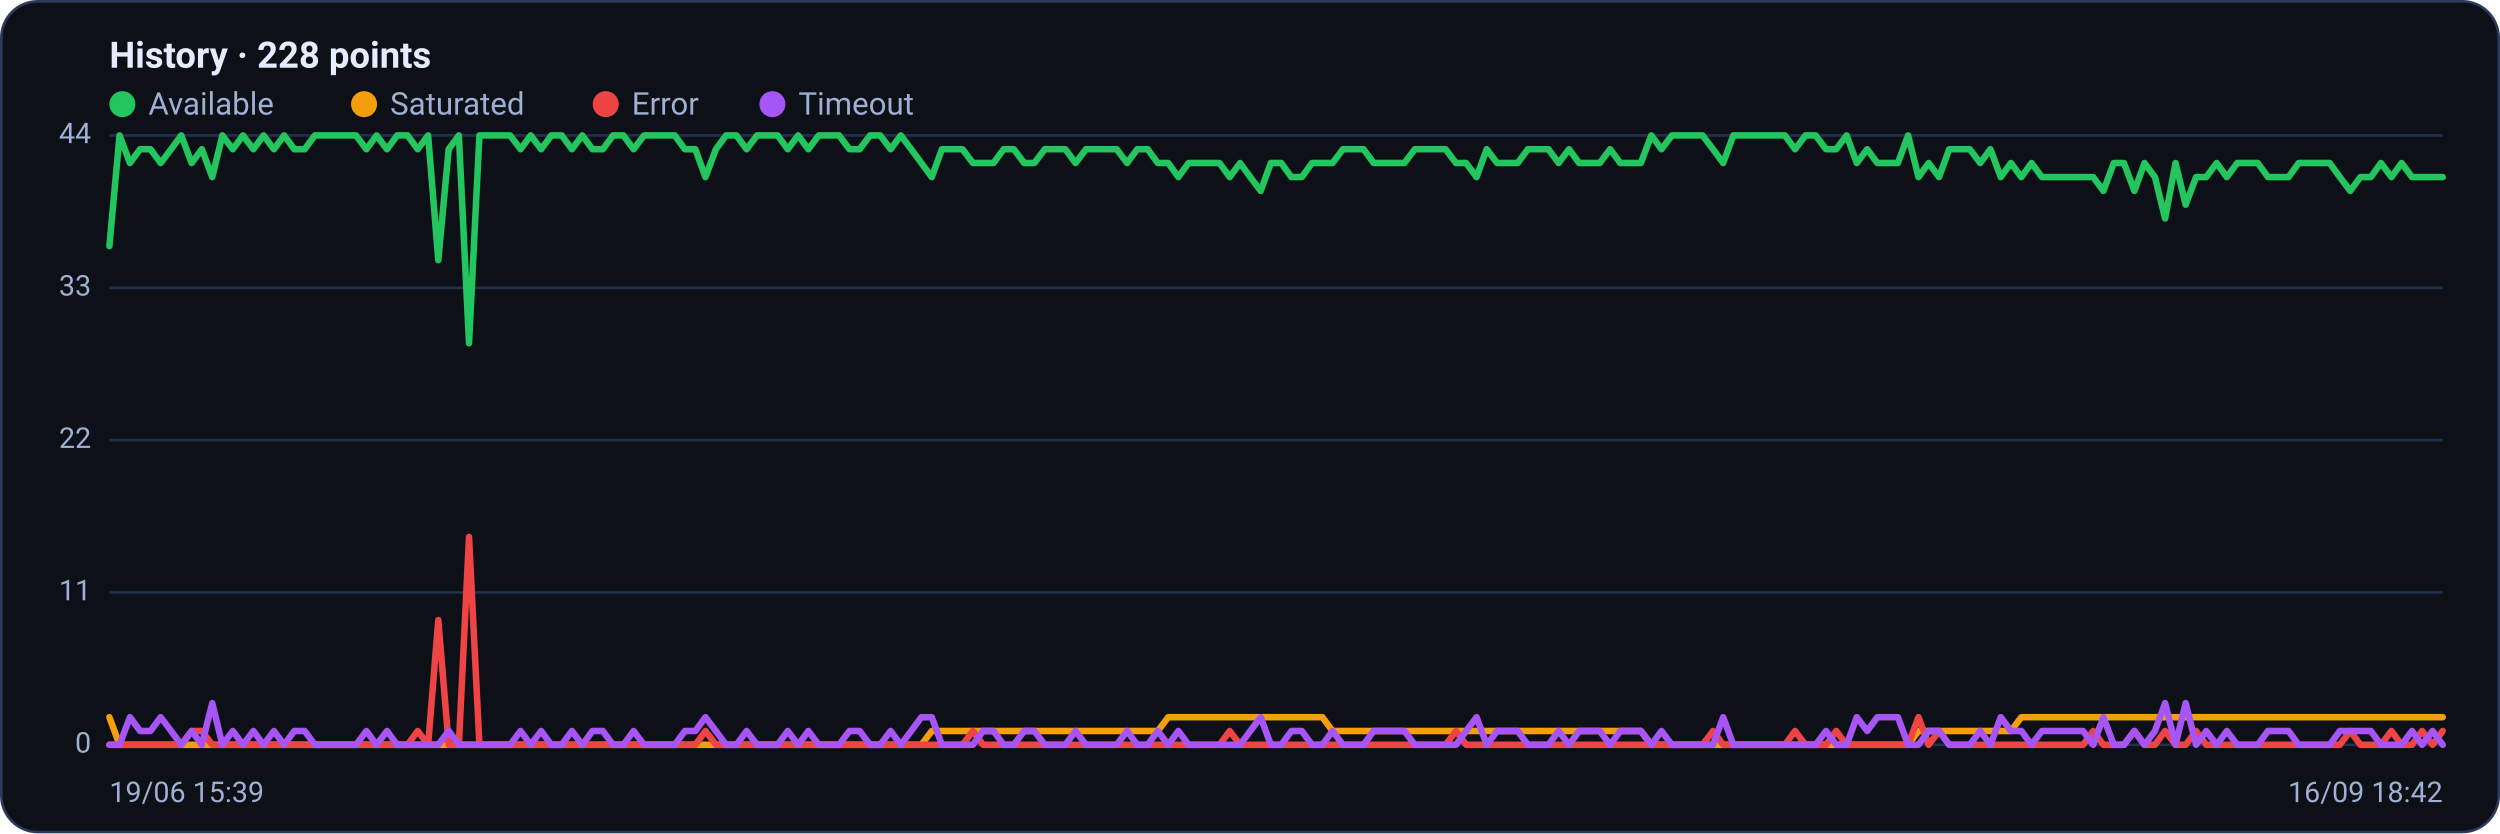
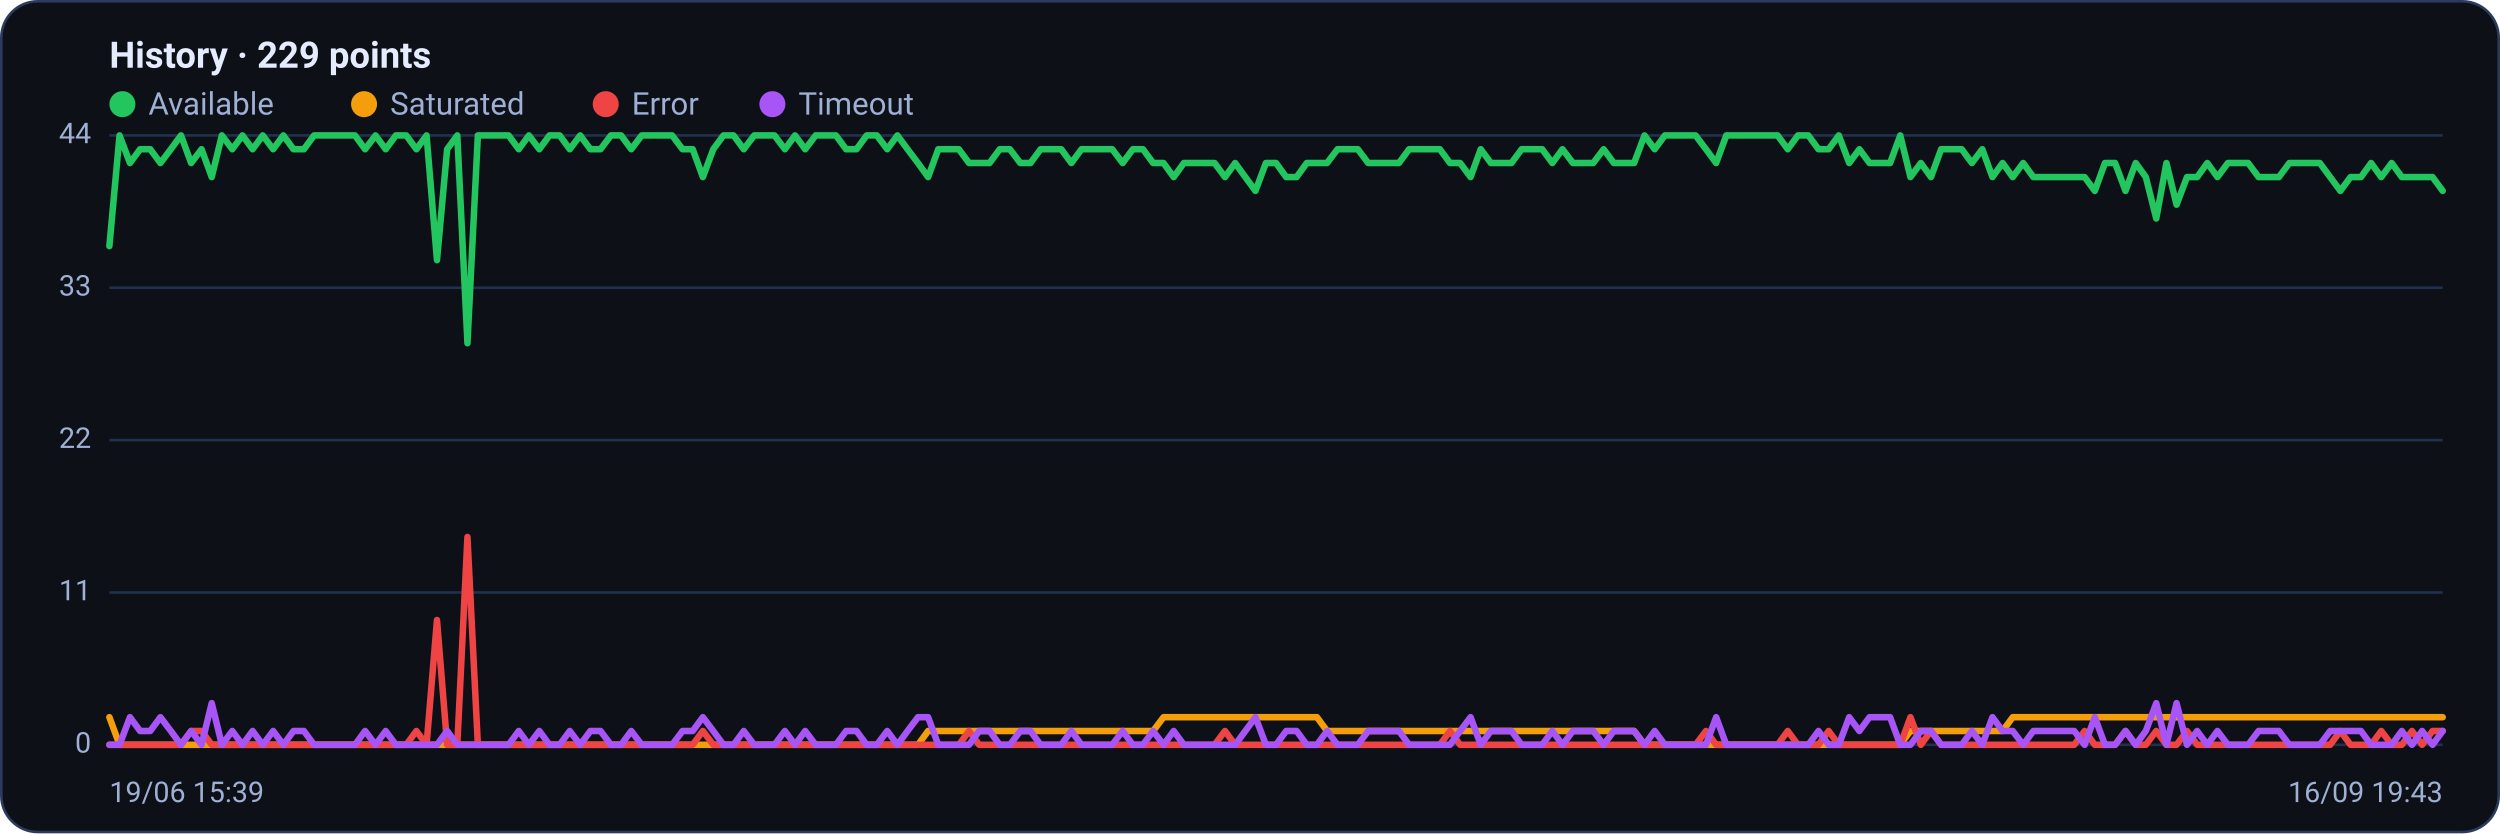
<svg xmlns="http://www.w3.org/2000/svg" viewBox="0 0 960 320" width="960" height="320" font-family="Segoe UI, system-ui, -apple-system, Roboto, Helvetica, Arial, sans-serif" role="img" aria-label="Availability history per region">
  <rect x="0.5" y="0.5" width="959" height="319" rx="14" fill="#0d1117" stroke="#2c3a5e" />
-   <text x="42" y="26" font-size="14" font-weight="600" fill="#e6ecff">History · 228 points</text>
+   <text x="42" y="26" font-size="14" font-weight="600" fill="#e6ecff">History · 229 points</text>
  <circle cx="47" cy="40" r="5" fill="#22c55e" />
  <text x="57" y="44" font-size="12" fill="#9fb0d4">Available</text>
  <circle cx="139.8" cy="40" r="5" fill="#f59e0b" />
  <text x="149.8" y="44" font-size="12" fill="#9fb0d4">Saturated</text>
  <circle cx="232.6" cy="40" r="5" fill="#ef4444" />
  <text x="242.6" y="44" font-size="12" fill="#9fb0d4">Error</text>
  <circle cx="296.6" cy="40" r="5" fill="#a855f7" />
  <text x="306.6" y="44" font-size="12" fill="#9fb0d4">Timeout</text>
  <line x1="42" y1="286.0" x2="938" y2="286.0" stroke="#21304f" stroke-width="1" />
  <text x="35" y="289.0" text-anchor="end" font-size="11" fill="#9fb0d4">0</text>
  <line x1="42" y1="227.5" x2="938" y2="227.5" stroke="#21304f" stroke-width="1" />
  <text x="35" y="230.5" text-anchor="end" font-size="11" fill="#9fb0d4">11</text>
  <line x1="42" y1="169.0" x2="938" y2="169.0" stroke="#21304f" stroke-width="1" />
  <text x="35" y="172.0" text-anchor="end" font-size="11" fill="#9fb0d4">22</text>
  <line x1="42" y1="110.5" x2="938" y2="110.5" stroke="#21304f" stroke-width="1" />
  <text x="35" y="113.5" text-anchor="end" font-size="11" fill="#9fb0d4">33</text>
  <line x1="42" y1="52.0" x2="938" y2="52.0" stroke="#21304f" stroke-width="1" />
  <text x="35" y="55.0" text-anchor="end" font-size="11" fill="#9fb0d4">44</text>
-   <polyline fill="none" stroke="#22c55e" stroke-width="2.5" stroke-linejoin="round" stroke-linecap="round" points="42.0,94.5 45.9,52.0 49.9,62.6 53.8,57.3 57.8,57.3 61.7,62.6 65.7,57.3 69.6,52.0 73.6,62.6 77.5,57.3 81.5,68.0 85.4,52.0 89.4,57.3 93.3,52.0 97.3,57.3 101.2,52.0 105.2,57.3 109.1,52.0 113.0,57.3 117.0,57.3 120.9,52.0 124.9,52.0 128.8,52.0 132.8,52.0 136.7,52.0 140.7,57.3 144.6,52.0 148.6,57.3 152.5,52.0 156.5,52.0 160.4,57.3 164.4,52.0 168.3,99.9 172.3,57.3 176.2,52.0 180.1,131.8 184.1,52.0 188.0,52.0 192.0,52.0 195.9,52.0 199.9,57.3 203.8,52.0 207.8,57.3 211.7,52.0 215.7,52.0 219.6,57.3 223.6,52.0 227.5,57.3 231.5,57.3 235.4,52.0 239.4,52.0 243.3,57.3 247.3,52.0 251.2,52.0 255.1,52.0 259.1,52.0 263.0,57.3 267.0,57.3 270.9,68.0 274.9,57.3 278.8,52.0 282.8,52.0 286.7,57.3 290.7,52.0 294.6,52.0 298.6,52.0 302.5,57.3 306.5,52.0 310.4,57.3 314.4,52.0 318.3,52.0 322.2,52.0 326.2,57.3 330.1,57.3 334.1,52.0 338.0,52.0 342.0,57.3 345.9,52.0 349.9,57.3 353.8,62.6 357.8,68.0 361.7,57.3 365.7,57.3 369.6,57.3 373.6,62.6 377.5,62.6 381.5,62.6 385.4,57.3 389.3,57.3 393.3,62.6 397.2,62.6 401.2,57.3 405.1,57.3 409.1,57.3 413.0,62.6 417.0,57.3 420.9,57.3 424.9,57.3 428.8,57.3 432.8,62.6 436.7,57.3 440.7,57.3 444.6,62.6 448.6,62.6 452.5,68.0 456.4,62.6 460.4,62.6 464.3,62.6 468.3,62.6 472.2,68.0 476.2,62.6 480.1,68.0 484.1,73.3 488.0,62.6 492.0,62.6 495.9,68.0 499.9,68.0 503.8,62.6 507.8,62.6 511.7,62.6 515.7,57.3 519.6,57.3 523.6,57.3 527.5,62.6 531.4,62.6 535.4,62.6 539.3,62.6 543.3,57.3 547.2,57.3 551.2,57.3 555.1,57.3 559.1,62.6 563.0,62.6 567.0,68.0 570.9,57.3 574.9,62.6 578.8,62.6 582.8,62.6 586.7,57.3 590.7,57.3 594.6,57.3 598.5,62.6 602.5,57.3 606.4,62.6 610.4,62.6 614.3,62.6 618.3,57.3 622.2,62.6 626.2,62.6 630.1,62.6 634.1,52.0 638.0,57.3 642.0,52.0 645.9,52.0 649.9,52.0 653.8,52.0 657.8,57.3 661.7,62.6 665.6,52.0 669.6,52.0 673.5,52.0 677.5,52.0 681.4,52.0 685.4,52.0 689.3,57.3 693.3,52.0 697.2,52.0 701.2,57.3 705.1,57.3 709.1,52.0 713.0,62.6 717.0,57.3 720.9,62.6 724.9,62.6 728.8,62.6 732.7,52.0 736.7,68.0 740.6,62.6 744.6,68.0 748.5,57.3 752.5,57.3 756.4,57.3 760.4,62.6 764.3,57.3 768.3,68.0 772.2,62.6 776.2,68.0 780.1,62.6 784.1,68.0 788.0,68.0 792.0,68.0 795.9,68.0 799.9,68.0 803.8,68.0 807.7,73.3 811.7,62.6 815.6,62.6 819.6,73.3 823.5,62.6 827.5,68.0 831.4,83.9 835.4,62.6 839.3,78.6 843.3,68.0 847.2,68.0 851.2,62.6 855.1,68.0 859.1,62.6 863.0,62.6 867.0,62.6 870.9,68.0 874.8,68.0 878.8,68.0 882.7,62.6 886.7,62.6 890.6,62.6 894.6,62.6 898.5,68.0 902.5,73.3 906.4,68.0 910.4,68.0 914.3,62.6 918.3,68.0 922.2,62.6 926.2,68.0 930.1,68.0 934.1,68.0 938.0,68.0" />
-   <polyline fill="none" stroke="#f59e0b" stroke-width="2.5" stroke-linejoin="round" stroke-linecap="round" points="42.0,275.4 45.9,286.0 49.9,286.0 53.8,286.0 57.8,286.0 61.7,286.0 65.7,286.0 69.6,286.0 73.6,286.0 77.5,286.0 81.5,286.0 85.4,286.0 89.4,286.0 93.3,286.0 97.3,286.0 101.2,286.0 105.2,286.0 109.1,286.0 113.0,286.0 117.0,286.0 120.9,286.0 124.9,286.0 128.8,286.0 132.8,286.0 136.7,286.0 140.7,286.0 144.6,286.0 148.6,286.0 152.5,286.0 156.5,286.0 160.4,286.0 164.4,286.0 168.3,286.0 172.3,286.0 176.2,286.0 180.1,286.0 184.1,286.0 188.0,286.0 192.0,286.0 195.9,286.0 199.9,286.0 203.8,286.0 207.8,286.0 211.7,286.0 215.7,286.0 219.6,286.0 223.6,286.0 227.5,286.0 231.5,286.0 235.4,286.0 239.4,286.0 243.3,286.0 247.3,286.0 251.2,286.0 255.1,286.0 259.1,286.0 263.0,286.0 267.0,286.0 270.9,286.0 274.9,286.0 278.8,286.0 282.8,286.0 286.7,286.0 290.7,286.0 294.6,286.0 298.6,286.0 302.5,286.0 306.5,286.0 310.4,286.0 314.4,286.0 318.3,286.0 322.2,286.0 326.2,286.0 330.1,286.0 334.1,286.0 338.0,286.0 342.0,286.0 345.9,286.0 349.9,286.0 353.8,286.0 357.8,280.7 361.7,280.7 365.7,280.7 369.6,280.7 373.6,280.7 377.5,280.7 381.5,280.7 385.4,280.7 389.3,280.7 393.3,280.7 397.2,280.7 401.2,280.7 405.1,280.7 409.1,280.7 413.0,280.7 417.0,280.7 420.9,280.7 424.9,280.7 428.8,280.7 432.8,280.7 436.7,280.7 440.7,280.7 444.6,280.7 448.6,275.4 452.5,275.4 456.4,275.4 460.4,275.4 464.3,275.4 468.3,275.4 472.2,275.4 476.2,275.4 480.1,275.4 484.1,275.4 488.0,275.4 492.0,275.4 495.9,275.4 499.9,275.4 503.8,275.4 507.8,275.4 511.7,280.7 515.7,280.7 519.6,280.7 523.6,280.7 527.5,280.7 531.4,280.7 535.4,280.7 539.3,280.7 543.3,280.7 547.2,280.7 551.2,280.7 555.1,280.7 559.1,280.7 563.0,280.7 567.0,280.7 570.9,280.7 574.9,280.7 578.8,280.7 582.8,280.7 586.7,280.7 590.7,280.7 594.6,280.7 598.5,280.7 602.5,280.7 606.4,280.7 610.4,280.7 614.3,280.7 618.3,280.7 622.2,280.7 626.2,280.7 630.1,280.7 634.1,286.0 638.0,286.0 642.0,286.0 645.9,286.0 649.9,286.0 653.8,286.0 657.8,286.0 661.7,286.0 665.6,286.0 669.6,286.0 673.5,286.0 677.5,286.0 681.4,286.0 685.4,286.0 689.3,286.0 693.3,286.0 697.2,286.0 701.2,286.0 705.1,286.0 709.1,286.0 713.0,286.0 717.0,286.0 720.9,286.0 724.9,286.0 728.8,286.0 732.7,286.0 736.7,280.7 740.6,280.7 744.6,280.7 748.5,280.7 752.5,280.7 756.4,280.7 760.4,280.7 764.3,280.7 768.3,280.7 772.2,280.7 776.2,275.4 780.1,275.4 784.1,275.4 788.0,275.4 792.0,275.4 795.9,275.4 799.9,275.4 803.8,275.4 807.7,275.4 811.7,275.4 815.6,275.4 819.6,275.4 823.5,275.4 827.5,275.4 831.4,275.4 835.4,275.4 839.3,275.4 843.3,275.4 847.2,275.4 851.2,275.4 855.1,275.4 859.1,275.4 863.0,275.4 867.0,275.4 870.9,275.4 874.8,275.4 878.8,275.4 882.7,275.4 886.7,275.4 890.6,275.4 894.6,275.4 898.5,275.4 902.5,275.4 906.4,275.4 910.4,275.4 914.3,275.4 918.3,275.4 922.2,275.4 926.2,275.4 930.1,275.4 934.1,275.4 938.0,275.4" />
-   <polyline fill="none" stroke="#ef4444" stroke-width="2.5" stroke-linejoin="round" stroke-linecap="round" points="42.0,286.0 45.9,286.0 49.9,286.0 53.8,286.0 57.8,286.0 61.7,286.0 65.7,286.0 69.6,286.0 73.6,280.7 77.5,280.7 81.5,286.0 85.4,286.0 89.4,286.0 93.3,286.0 97.3,286.0 101.2,286.0 105.2,286.0 109.1,286.0 113.0,286.0 117.0,286.0 120.9,286.0 124.9,286.0 128.8,286.0 132.8,286.0 136.7,286.0 140.7,286.0 144.6,286.0 148.6,286.0 152.5,286.0 156.5,286.0 160.4,280.7 164.4,286.0 168.3,238.1 172.3,286.0 176.2,286.0 180.1,206.2 184.1,286.0 188.0,286.0 192.0,286.0 195.9,286.0 199.9,286.0 203.8,286.0 207.8,286.0 211.7,286.0 215.7,286.0 219.6,286.0 223.6,286.0 227.5,286.0 231.5,286.0 235.4,286.0 239.4,286.0 243.3,286.0 247.3,286.0 251.2,286.0 255.1,286.0 259.1,286.0 263.0,286.0 267.0,286.0 270.9,280.7 274.9,286.0 278.8,286.0 282.8,286.0 286.7,286.0 290.7,286.0 294.6,286.0 298.6,286.0 302.5,286.0 306.5,286.0 310.4,286.0 314.4,286.0 318.3,286.0 322.2,286.0 326.2,286.0 330.1,286.0 334.1,286.0 338.0,286.0 342.0,286.0 345.9,286.0 349.9,286.0 353.8,286.0 357.8,286.0 361.7,286.0 365.7,286.0 369.6,286.0 373.6,280.7 377.5,286.0 381.5,286.0 385.4,286.0 389.3,286.0 393.3,286.0 397.2,286.0 401.2,286.0 405.1,286.0 409.1,286.0 413.0,286.0 417.0,286.0 420.9,286.0 424.9,286.0 428.8,286.0 432.8,286.0 436.7,286.0 440.7,286.0 444.6,286.0 448.6,286.0 452.5,286.0 456.4,286.0 460.4,286.0 464.3,286.0 468.3,286.0 472.2,280.7 476.2,286.0 480.1,286.0 484.1,286.0 488.0,286.0 492.0,286.0 495.9,286.0 499.9,286.0 503.8,286.0 507.8,286.0 511.7,286.0 515.7,286.0 519.6,286.0 523.6,286.0 527.5,286.0 531.4,286.0 535.4,286.0 539.3,286.0 543.3,286.0 547.2,286.0 551.2,286.0 555.1,286.0 559.1,280.7 563.0,286.0 567.0,286.0 570.9,286.0 574.9,286.0 578.8,286.0 582.8,286.0 586.7,286.0 590.7,286.0 594.6,286.0 598.5,286.0 602.5,286.0 606.4,286.0 610.4,286.0 614.3,286.0 618.3,286.0 622.2,286.0 626.2,286.0 630.1,286.0 634.1,286.0 638.0,286.0 642.0,286.0 645.9,286.0 649.9,286.0 653.8,286.0 657.8,280.7 661.7,286.0 665.6,286.0 669.6,286.0 673.5,286.0 677.5,286.0 681.4,286.0 685.4,286.0 689.3,280.7 693.3,286.0 697.2,286.0 701.2,286.0 705.1,280.7 709.1,286.0 713.0,286.0 717.0,286.0 720.9,286.0 724.9,286.0 728.8,286.0 732.7,286.0 736.7,275.4 740.6,286.0 744.6,280.7 748.5,286.0 752.5,286.0 756.4,286.0 760.4,286.0 764.3,286.0 768.3,286.0 772.2,286.0 776.2,286.0 780.1,286.0 784.1,286.0 788.0,286.0 792.0,286.0 795.9,286.0 799.9,286.0 803.8,280.7 807.7,286.0 811.7,286.0 815.6,286.0 819.6,280.7 823.5,286.0 827.5,286.0 831.4,280.7 835.4,286.0 839.3,286.0 843.3,280.7 847.2,286.0 851.2,286.0 855.1,286.0 859.1,286.0 863.0,286.0 867.0,286.0 870.9,286.0 874.8,286.0 878.8,286.0 882.7,286.0 886.7,286.0 890.6,286.0 894.6,286.0 898.5,286.0 902.5,280.7 906.4,286.0 910.4,286.0 914.3,286.0 918.3,280.7 922.2,286.0 926.2,286.0 930.1,280.7 934.1,286.0 938.0,280.7" />
-   <polyline fill="none" stroke="#a855f7" stroke-width="2.5" stroke-linejoin="round" stroke-linecap="round" points="42.0,286.0 45.9,286.0 49.9,275.4 53.8,280.7 57.8,280.7 61.7,275.4 65.7,280.7 69.6,286.0 73.6,280.7 77.5,286.0 81.5,270.0 85.4,286.0 89.4,280.7 93.3,286.0 97.3,280.7 101.2,286.0 105.2,280.7 109.1,286.0 113.0,280.7 117.0,280.7 120.9,286.0 124.9,286.0 128.8,286.0 132.8,286.0 136.7,286.0 140.7,280.7 144.6,286.0 148.6,280.7 152.5,286.0 156.5,286.0 160.4,286.0 164.4,286.0 168.3,286.0 172.3,280.7 176.2,286.0 180.1,286.0 184.1,286.0 188.0,286.0 192.0,286.0 195.9,286.0 199.9,280.7 203.8,286.0 207.8,280.7 211.7,286.0 215.7,286.0 219.6,280.7 223.6,286.0 227.5,280.7 231.5,280.7 235.4,286.0 239.4,286.0 243.3,280.7 247.3,286.0 251.2,286.0 255.1,286.0 259.1,286.0 263.0,280.7 267.0,280.7 270.9,275.4 274.9,280.7 278.8,286.0 282.8,286.0 286.7,280.7 290.7,286.0 294.6,286.0 298.6,286.0 302.5,280.7 306.5,286.0 310.4,280.7 314.4,286.0 318.3,286.0 322.2,286.0 326.2,280.7 330.1,280.7 334.1,286.0 338.0,286.0 342.0,280.7 345.9,286.0 349.9,280.7 353.8,275.4 357.8,275.4 361.7,286.0 365.7,286.0 369.6,286.0 373.6,286.0 377.5,280.7 381.5,280.7 385.4,286.0 389.3,286.0 393.3,280.7 397.2,280.7 401.2,286.0 405.1,286.0 409.1,286.0 413.0,280.7 417.0,286.0 420.9,286.0 424.9,286.0 428.8,286.0 432.8,280.7 436.7,286.0 440.7,286.0 444.6,280.7 448.6,286.0 452.5,280.7 456.4,286.0 460.4,286.0 464.3,286.0 468.3,286.0 472.2,286.0 476.2,286.0 480.1,280.7 484.1,275.4 488.0,286.0 492.0,286.0 495.9,280.7 499.9,280.7 503.8,286.0 507.8,286.0 511.7,280.7 515.7,286.0 519.6,286.0 523.6,286.0 527.5,280.7 531.4,280.7 535.4,280.7 539.3,280.7 543.3,286.0 547.2,286.0 551.2,286.0 555.1,286.0 559.1,286.0 563.0,280.7 567.0,275.4 570.9,286.0 574.9,280.7 578.8,280.7 582.8,280.7 586.7,286.0 590.7,286.0 594.6,286.0 598.5,280.7 602.5,286.0 606.4,280.7 610.4,280.7 614.3,280.7 618.3,286.0 622.2,280.7 626.2,280.7 630.1,280.7 634.1,286.0 638.0,280.7 642.0,286.0 645.9,286.0 649.9,286.0 653.8,286.0 657.8,286.0 661.7,275.4 665.6,286.0 669.6,286.0 673.5,286.0 677.5,286.0 681.4,286.0 685.4,286.0 689.3,286.0 693.3,286.0 697.2,286.0 701.2,280.7 705.1,286.0 709.1,286.0 713.0,275.4 717.0,280.7 720.9,275.4 724.9,275.4 728.8,275.4 732.7,286.0 736.7,286.0 740.6,280.7 744.6,280.7 748.5,286.0 752.5,286.0 756.4,286.0 760.4,280.7 764.3,286.0 768.3,275.4 772.2,280.7 776.2,280.7 780.1,286.0 784.1,280.7 788.0,280.7 792.0,280.7 795.9,280.7 799.9,280.7 803.8,286.0 807.7,275.4 811.7,286.0 815.6,286.0 819.6,280.7 823.5,286.0 827.5,280.7 831.4,270.0 835.4,286.0 839.3,270.0 843.3,286.0 847.2,280.7 851.2,286.0 855.1,280.7 859.1,286.0 863.0,286.0 867.0,286.0 870.9,280.7 874.8,280.7 878.8,280.7 882.7,286.0 886.7,286.0 890.6,286.0 894.6,286.0 898.5,280.7 902.5,280.7 906.4,280.7 910.4,280.7 914.3,286.0 918.3,286.0 922.2,286.0 926.2,280.7 930.1,286.0 934.1,280.7 938.0,286.0" />
+   <polyline fill="none" stroke="#22c55e" stroke-width="2.5" stroke-linejoin="round" stroke-linecap="round" points="42.0,94.5 45.9,52.0 49.9,62.6 53.8,57.3 57.7,57.3 61.6,62.6 65.6,57.3 69.5,52.0 73.4,62.6 77.4,57.3 81.3,68.0 85.2,52.0 89.2,57.3 93.1,52.0 97.0,57.3 100.9,52.0 104.9,57.3 108.8,52.0 112.7,57.3 116.7,57.3 120.6,52.0 124.5,52.0 128.5,52.0 132.4,52.0 136.3,52.0 140.2,57.3 144.2,52.0 148.1,57.3 152.0,52.0 156.0,52.0 159.9,57.3 163.8,52.0 167.8,99.9 171.7,57.3 175.6,52.0 179.5,131.8 183.5,52.0 187.4,52.0 191.3,52.0 195.3,52.0 199.2,57.3 203.1,52.0 207.1,57.3 211.0,52.0 214.9,52.0 218.8,57.3 222.8,52.0 226.7,57.3 230.6,57.3 234.6,52.0 238.5,52.0 242.4,57.3 246.4,52.0 250.3,52.0 254.2,52.0 258.1,52.0 262.1,57.3 266.0,57.3 269.9,68.0 273.9,57.3 277.8,52.0 281.7,52.0 285.6,57.3 289.6,52.0 293.5,52.0 297.4,52.0 301.4,57.3 305.3,52.0 309.2,57.3 313.2,52.0 317.1,52.0 321.0,52.0 324.9,57.3 328.9,57.3 332.8,52.0 336.7,52.0 340.7,57.3 344.6,52.0 348.5,57.3 352.5,62.6 356.4,68.0 360.3,57.3 364.2,57.3 368.2,57.3 372.1,62.6 376.0,62.6 380.0,62.6 383.9,57.3 387.8,57.3 391.8,62.6 395.7,62.6 399.6,57.3 403.5,57.3 407.5,57.3 411.4,62.6 415.3,57.3 419.3,57.3 423.2,57.3 427.1,57.3 431.1,62.6 435.0,57.3 438.9,57.3 442.8,62.6 446.8,62.6 450.7,68.0 454.6,62.6 458.6,62.6 462.5,62.6 466.4,62.6 470.4,68.0 474.3,62.6 478.2,68.0 482.1,73.3 486.1,62.6 490.0,62.6 493.9,68.0 497.9,68.0 501.8,62.6 505.7,62.6 509.6,62.6 513.6,57.3 517.5,57.3 521.4,57.3 525.4,62.6 529.3,62.6 533.2,62.6 537.2,62.6 541.1,57.3 545.0,57.3 548.9,57.3 552.9,57.3 556.8,62.6 560.7,62.6 564.7,68.0 568.6,57.3 572.5,62.6 576.5,62.6 580.4,62.6 584.3,57.3 588.2,57.3 592.2,57.3 596.1,62.6 600.0,57.3 604.0,62.6 607.9,62.6 611.8,62.6 615.8,57.3 619.7,62.6 623.6,62.6 627.5,62.6 631.5,52.0 635.4,57.3 639.3,52.0 643.3,52.0 647.2,52.0 651.1,52.0 655.1,57.3 659.0,62.6 662.9,52.0 666.8,52.0 670.8,52.0 674.7,52.0 678.6,52.0 682.6,52.0 686.5,57.3 690.4,52.0 694.4,52.0 698.3,57.3 702.2,57.3 706.1,52.0 710.1,62.6 714.0,57.3 717.9,62.6 721.9,62.6 725.8,62.6 729.7,52.0 733.6,68.0 737.6,62.6 741.5,68.0 745.4,57.3 749.4,57.3 753.3,57.3 757.2,62.6 761.2,57.3 765.1,68.0 769.0,62.6 772.9,68.0 776.9,62.6 780.8,68.0 784.7,68.0 788.7,68.0 792.6,68.0 796.5,68.0 800.5,68.0 804.4,73.3 808.3,62.6 812.2,62.6 816.2,73.3 820.1,62.6 824.0,68.0 828.0,83.9 831.9,62.6 835.8,78.6 839.8,68.0 843.7,68.0 847.6,62.6 851.5,68.0 855.5,62.6 859.4,62.6 863.3,62.6 867.3,68.0 871.2,68.0 875.1,68.0 879.1,62.6 883.0,62.6 886.9,62.6 890.8,62.6 894.8,68.0 898.7,73.3 902.6,68.0 906.6,68.0 910.5,62.6 914.4,68.0 918.4,62.6 922.3,68.0 926.2,68.0 930.1,68.0 934.1,68.0 938.0,73.3" />
+   <polyline fill="none" stroke="#f59e0b" stroke-width="2.5" stroke-linejoin="round" stroke-linecap="round" points="42.0,275.4 45.9,286.0 49.9,286.0 53.8,286.0 57.7,286.0 61.6,286.0 65.6,286.0 69.5,286.0 73.4,286.0 77.4,286.0 81.3,286.0 85.2,286.0 89.2,286.0 93.1,286.0 97.0,286.0 100.9,286.0 104.9,286.0 108.8,286.0 112.7,286.0 116.7,286.0 120.6,286.0 124.5,286.0 128.5,286.0 132.4,286.0 136.3,286.0 140.2,286.0 144.2,286.0 148.1,286.0 152.0,286.0 156.0,286.0 159.9,286.0 163.8,286.0 167.8,286.0 171.7,286.0 175.6,286.0 179.5,286.0 183.5,286.0 187.4,286.0 191.3,286.0 195.3,286.0 199.2,286.0 203.1,286.0 207.1,286.0 211.0,286.0 214.9,286.0 218.8,286.0 222.8,286.0 226.7,286.0 230.6,286.0 234.6,286.0 238.5,286.0 242.4,286.0 246.4,286.0 250.3,286.0 254.2,286.0 258.1,286.0 262.1,286.0 266.0,286.0 269.9,286.0 273.9,286.0 277.8,286.0 281.7,286.0 285.6,286.0 289.6,286.0 293.5,286.0 297.4,286.0 301.4,286.0 305.3,286.0 309.2,286.0 313.2,286.0 317.1,286.0 321.0,286.0 324.9,286.0 328.9,286.0 332.8,286.0 336.7,286.0 340.7,286.0 344.6,286.0 348.5,286.0 352.5,286.0 356.4,280.7 360.3,280.7 364.2,280.7 368.2,280.7 372.1,280.7 376.0,280.7 380.0,280.7 383.9,280.7 387.8,280.7 391.8,280.7 395.7,280.7 399.6,280.7 403.5,280.7 407.5,280.7 411.4,280.7 415.3,280.7 419.3,280.7 423.2,280.7 427.1,280.7 431.1,280.7 435.0,280.7 438.9,280.7 442.8,280.7 446.8,275.4 450.7,275.4 454.6,275.4 458.6,275.4 462.5,275.4 466.4,275.4 470.4,275.4 474.3,275.4 478.2,275.4 482.1,275.4 486.1,275.4 490.0,275.4 493.9,275.4 497.9,275.4 501.8,275.4 505.7,275.4 509.6,280.7 513.6,280.7 517.5,280.7 521.4,280.7 525.4,280.7 529.3,280.7 533.2,280.7 537.2,280.7 541.1,280.7 545.0,280.7 548.9,280.7 552.9,280.7 556.8,280.7 560.7,280.7 564.7,280.7 568.6,280.7 572.5,280.7 576.5,280.7 580.4,280.7 584.3,280.7 588.2,280.7 592.2,280.7 596.1,280.7 600.0,280.7 604.0,280.7 607.9,280.7 611.8,280.7 615.8,280.7 619.7,280.7 623.6,280.7 627.5,280.7 631.5,286.0 635.4,286.0 639.3,286.0 643.3,286.0 647.2,286.0 651.1,286.0 655.1,286.0 659.0,286.0 662.9,286.0 666.8,286.0 670.8,286.0 674.7,286.0 678.6,286.0 682.6,286.0 686.5,286.0 690.4,286.0 694.4,286.0 698.3,286.0 702.2,286.0 706.1,286.0 710.1,286.0 714.0,286.0 717.9,286.0 721.9,286.0 725.8,286.0 729.7,286.0 733.6,280.7 737.6,280.7 741.5,280.7 745.4,280.7 749.4,280.7 753.3,280.7 757.2,280.7 761.2,280.7 765.1,280.7 769.0,280.7 772.9,275.4 776.9,275.4 780.8,275.4 784.7,275.4 788.7,275.4 792.6,275.4 796.5,275.4 800.5,275.4 804.4,275.4 808.3,275.4 812.2,275.4 816.2,275.4 820.1,275.4 824.0,275.4 828.0,275.4 831.9,275.4 835.8,275.4 839.8,275.4 843.7,275.4 847.6,275.4 851.5,275.4 855.5,275.4 859.4,275.4 863.3,275.4 867.3,275.4 871.2,275.4 875.1,275.4 879.1,275.4 883.0,275.4 886.9,275.4 890.8,275.4 894.8,275.4 898.7,275.4 902.6,275.4 906.6,275.4 910.5,275.4 914.4,275.4 918.4,275.4 922.3,275.4 926.2,275.4 930.1,275.4 934.1,275.4 938.0,275.4" />
+   <polyline fill="none" stroke="#ef4444" stroke-width="2.5" stroke-linejoin="round" stroke-linecap="round" points="42.0,286.0 45.9,286.0 49.9,286.0 53.8,286.0 57.7,286.0 61.6,286.0 65.6,286.0 69.5,286.0 73.4,280.7 77.4,280.7 81.3,286.0 85.2,286.0 89.2,286.0 93.1,286.0 97.0,286.0 100.9,286.0 104.9,286.0 108.8,286.0 112.7,286.0 116.7,286.0 120.6,286.0 124.5,286.0 128.5,286.0 132.4,286.0 136.3,286.0 140.2,286.0 144.2,286.0 148.1,286.0 152.0,286.0 156.0,286.0 159.9,280.7 163.8,286.0 167.8,238.1 171.7,286.0 175.6,286.0 179.5,206.2 183.5,286.0 187.4,286.0 191.3,286.0 195.3,286.0 199.2,286.0 203.1,286.0 207.1,286.0 211.0,286.0 214.9,286.0 218.8,286.0 222.8,286.0 226.7,286.0 230.6,286.0 234.6,286.0 238.5,286.0 242.4,286.0 246.4,286.0 250.3,286.0 254.2,286.0 258.1,286.0 262.1,286.0 266.0,286.0 269.9,280.7 273.9,286.0 277.8,286.0 281.7,286.0 285.6,286.0 289.6,286.0 293.5,286.0 297.4,286.0 301.4,286.0 305.3,286.0 309.2,286.0 313.2,286.0 317.1,286.0 321.0,286.0 324.9,286.0 328.9,286.0 332.8,286.0 336.7,286.0 340.7,286.0 344.6,286.0 348.5,286.0 352.5,286.0 356.4,286.0 360.3,286.0 364.2,286.0 368.2,286.0 372.1,280.7 376.0,286.0 380.0,286.0 383.9,286.0 387.8,286.0 391.8,286.0 395.7,286.0 399.6,286.0 403.5,286.0 407.5,286.0 411.4,286.0 415.3,286.0 419.3,286.0 423.2,286.0 427.1,286.0 431.1,286.0 435.0,286.0 438.9,286.0 442.8,286.0 446.8,286.0 450.7,286.0 454.6,286.0 458.6,286.0 462.5,286.0 466.4,286.0 470.4,280.7 474.3,286.0 478.2,286.0 482.1,286.0 486.1,286.0 490.0,286.0 493.9,286.0 497.9,286.0 501.8,286.0 505.7,286.0 509.6,286.0 513.6,286.0 517.5,286.0 521.4,286.0 525.4,286.0 529.3,286.0 533.2,286.0 537.2,286.0 541.1,286.0 545.0,286.0 548.9,286.0 552.9,286.0 556.8,280.7 560.7,286.0 564.7,286.0 568.6,286.0 572.5,286.0 576.5,286.0 580.4,286.0 584.3,286.0 588.2,286.0 592.2,286.0 596.1,286.0 600.0,286.0 604.0,286.0 607.9,286.0 611.8,286.0 615.8,286.0 619.7,286.0 623.6,286.0 627.5,286.0 631.5,286.0 635.4,286.0 639.3,286.0 643.3,286.0 647.2,286.0 651.1,286.0 655.1,280.7 659.0,286.0 662.9,286.0 666.8,286.0 670.8,286.0 674.7,286.0 678.6,286.0 682.6,286.0 686.5,280.7 690.4,286.0 694.4,286.0 698.3,286.0 702.2,280.7 706.1,286.0 710.1,286.0 714.0,286.0 717.9,286.0 721.9,286.0 725.8,286.0 729.7,286.0 733.6,275.4 737.6,286.0 741.5,280.7 745.4,286.0 749.4,286.0 753.3,286.0 757.2,286.0 761.2,286.0 765.1,286.0 769.0,286.0 772.9,286.0 776.9,286.0 780.8,286.0 784.7,286.0 788.7,286.0 792.6,286.0 796.5,286.0 800.5,280.7 804.4,286.0 808.3,286.0 812.2,286.0 816.2,280.7 820.1,286.0 824.0,286.0 828.0,280.7 831.9,286.0 835.8,286.0 839.8,280.7 843.7,286.0 847.6,286.0 851.5,286.0 855.5,286.0 859.4,286.0 863.3,286.0 867.3,286.0 871.2,286.0 875.1,286.0 879.1,286.0 883.0,286.0 886.9,286.0 890.8,286.0 894.8,286.0 898.7,280.7 902.6,286.0 906.6,286.0 910.5,286.0 914.4,280.7 918.4,286.0 922.3,286.0 926.2,280.7 930.1,286.0 934.1,280.7 938.0,280.7" />
+   <polyline fill="none" stroke="#a855f7" stroke-width="2.5" stroke-linejoin="round" stroke-linecap="round" points="42.0,286.0 45.9,286.0 49.9,275.4 53.8,280.7 57.7,280.7 61.6,275.4 65.6,280.7 69.5,286.0 73.4,280.7 77.4,286.0 81.3,270.0 85.2,286.0 89.2,280.7 93.1,286.0 97.0,280.7 100.9,286.0 104.9,280.7 108.8,286.0 112.7,280.7 116.7,280.7 120.6,286.0 124.5,286.0 128.5,286.0 132.4,286.0 136.3,286.0 140.2,280.7 144.2,286.0 148.1,280.7 152.0,286.0 156.0,286.0 159.9,286.0 163.8,286.0 167.8,286.0 171.7,280.7 175.6,286.0 179.5,286.0 183.5,286.0 187.4,286.0 191.3,286.0 195.3,286.0 199.2,280.7 203.1,286.0 207.1,280.7 211.0,286.0 214.9,286.0 218.8,280.7 222.8,286.0 226.7,280.7 230.6,280.7 234.6,286.0 238.5,286.0 242.4,280.7 246.4,286.0 250.3,286.0 254.2,286.0 258.1,286.0 262.1,280.7 266.0,280.7 269.9,275.4 273.9,280.7 277.8,286.0 281.7,286.0 285.6,280.7 289.6,286.0 293.5,286.0 297.4,286.0 301.4,280.7 305.3,286.0 309.2,280.7 313.2,286.0 317.1,286.0 321.0,286.0 324.9,280.7 328.9,280.7 332.8,286.0 336.7,286.0 340.7,280.7 344.6,286.0 348.5,280.7 352.5,275.4 356.4,275.4 360.3,286.0 364.2,286.0 368.2,286.0 372.1,286.0 376.0,280.7 380.0,280.7 383.9,286.0 387.8,286.0 391.8,280.7 395.7,280.7 399.6,286.0 403.5,286.0 407.5,286.0 411.4,280.7 415.3,286.0 419.3,286.0 423.2,286.0 427.1,286.0 431.1,280.7 435.0,286.0 438.9,286.0 442.8,280.7 446.8,286.0 450.7,280.7 454.6,286.0 458.6,286.0 462.5,286.0 466.4,286.0 470.4,286.0 474.3,286.0 478.2,280.7 482.1,275.4 486.1,286.0 490.0,286.0 493.9,280.7 497.9,280.7 501.8,286.0 505.7,286.0 509.6,280.7 513.6,286.0 517.5,286.0 521.4,286.0 525.4,280.7 529.3,280.7 533.2,280.7 537.2,280.7 541.1,286.0 545.0,286.0 548.9,286.0 552.9,286.0 556.8,286.0 560.7,280.7 564.7,275.4 568.6,286.0 572.5,280.7 576.5,280.7 580.4,280.7 584.3,286.0 588.2,286.0 592.2,286.0 596.1,280.7 600.0,286.0 604.0,280.7 607.9,280.7 611.8,280.7 615.8,286.0 619.7,280.7 623.6,280.7 627.5,280.7 631.5,286.0 635.4,280.7 639.3,286.0 643.3,286.0 647.2,286.0 651.1,286.0 655.1,286.0 659.0,275.4 662.9,286.0 666.8,286.0 670.8,286.0 674.7,286.0 678.6,286.0 682.6,286.0 686.5,286.0 690.4,286.0 694.4,286.0 698.3,280.7 702.2,286.0 706.1,286.0 710.1,275.4 714.0,280.7 717.9,275.4 721.9,275.4 725.8,275.4 729.7,286.0 733.6,286.0 737.6,280.7 741.5,280.7 745.4,286.0 749.4,286.0 753.3,286.0 757.2,280.7 761.2,286.0 765.1,275.4 769.0,280.7 772.9,280.7 776.9,286.0 780.8,280.7 784.7,280.7 788.7,280.7 792.6,280.7 796.5,280.7 800.5,286.0 804.4,275.4 808.3,286.0 812.2,286.0 816.2,280.7 820.1,286.0 824.0,280.7 828.0,270.0 831.9,286.0 835.8,270.0 839.8,286.0 843.7,280.7 847.6,286.0 851.5,280.7 855.5,286.0 859.4,286.0 863.3,286.0 867.3,280.7 871.2,280.7 875.1,280.7 879.1,286.0 883.0,286.0 886.9,286.0 890.8,286.0 894.8,280.7 898.7,280.7 902.6,280.7 906.6,280.7 910.5,286.0 914.4,286.0 918.4,286.0 922.3,280.7 926.2,286.0 930.1,280.7 934.1,286.0 938.0,280.7" />
  <text x="42" y="308" font-size="11" fill="#9fb0d4">19/06 15:39</text>
-   <text x="938" y="308" text-anchor="end" font-size="11" fill="#9fb0d4">16/09 18:42</text>
+   <text x="938" y="308" text-anchor="end" font-size="11" fill="#9fb0d4">16/09 19:43</text>
</svg>
